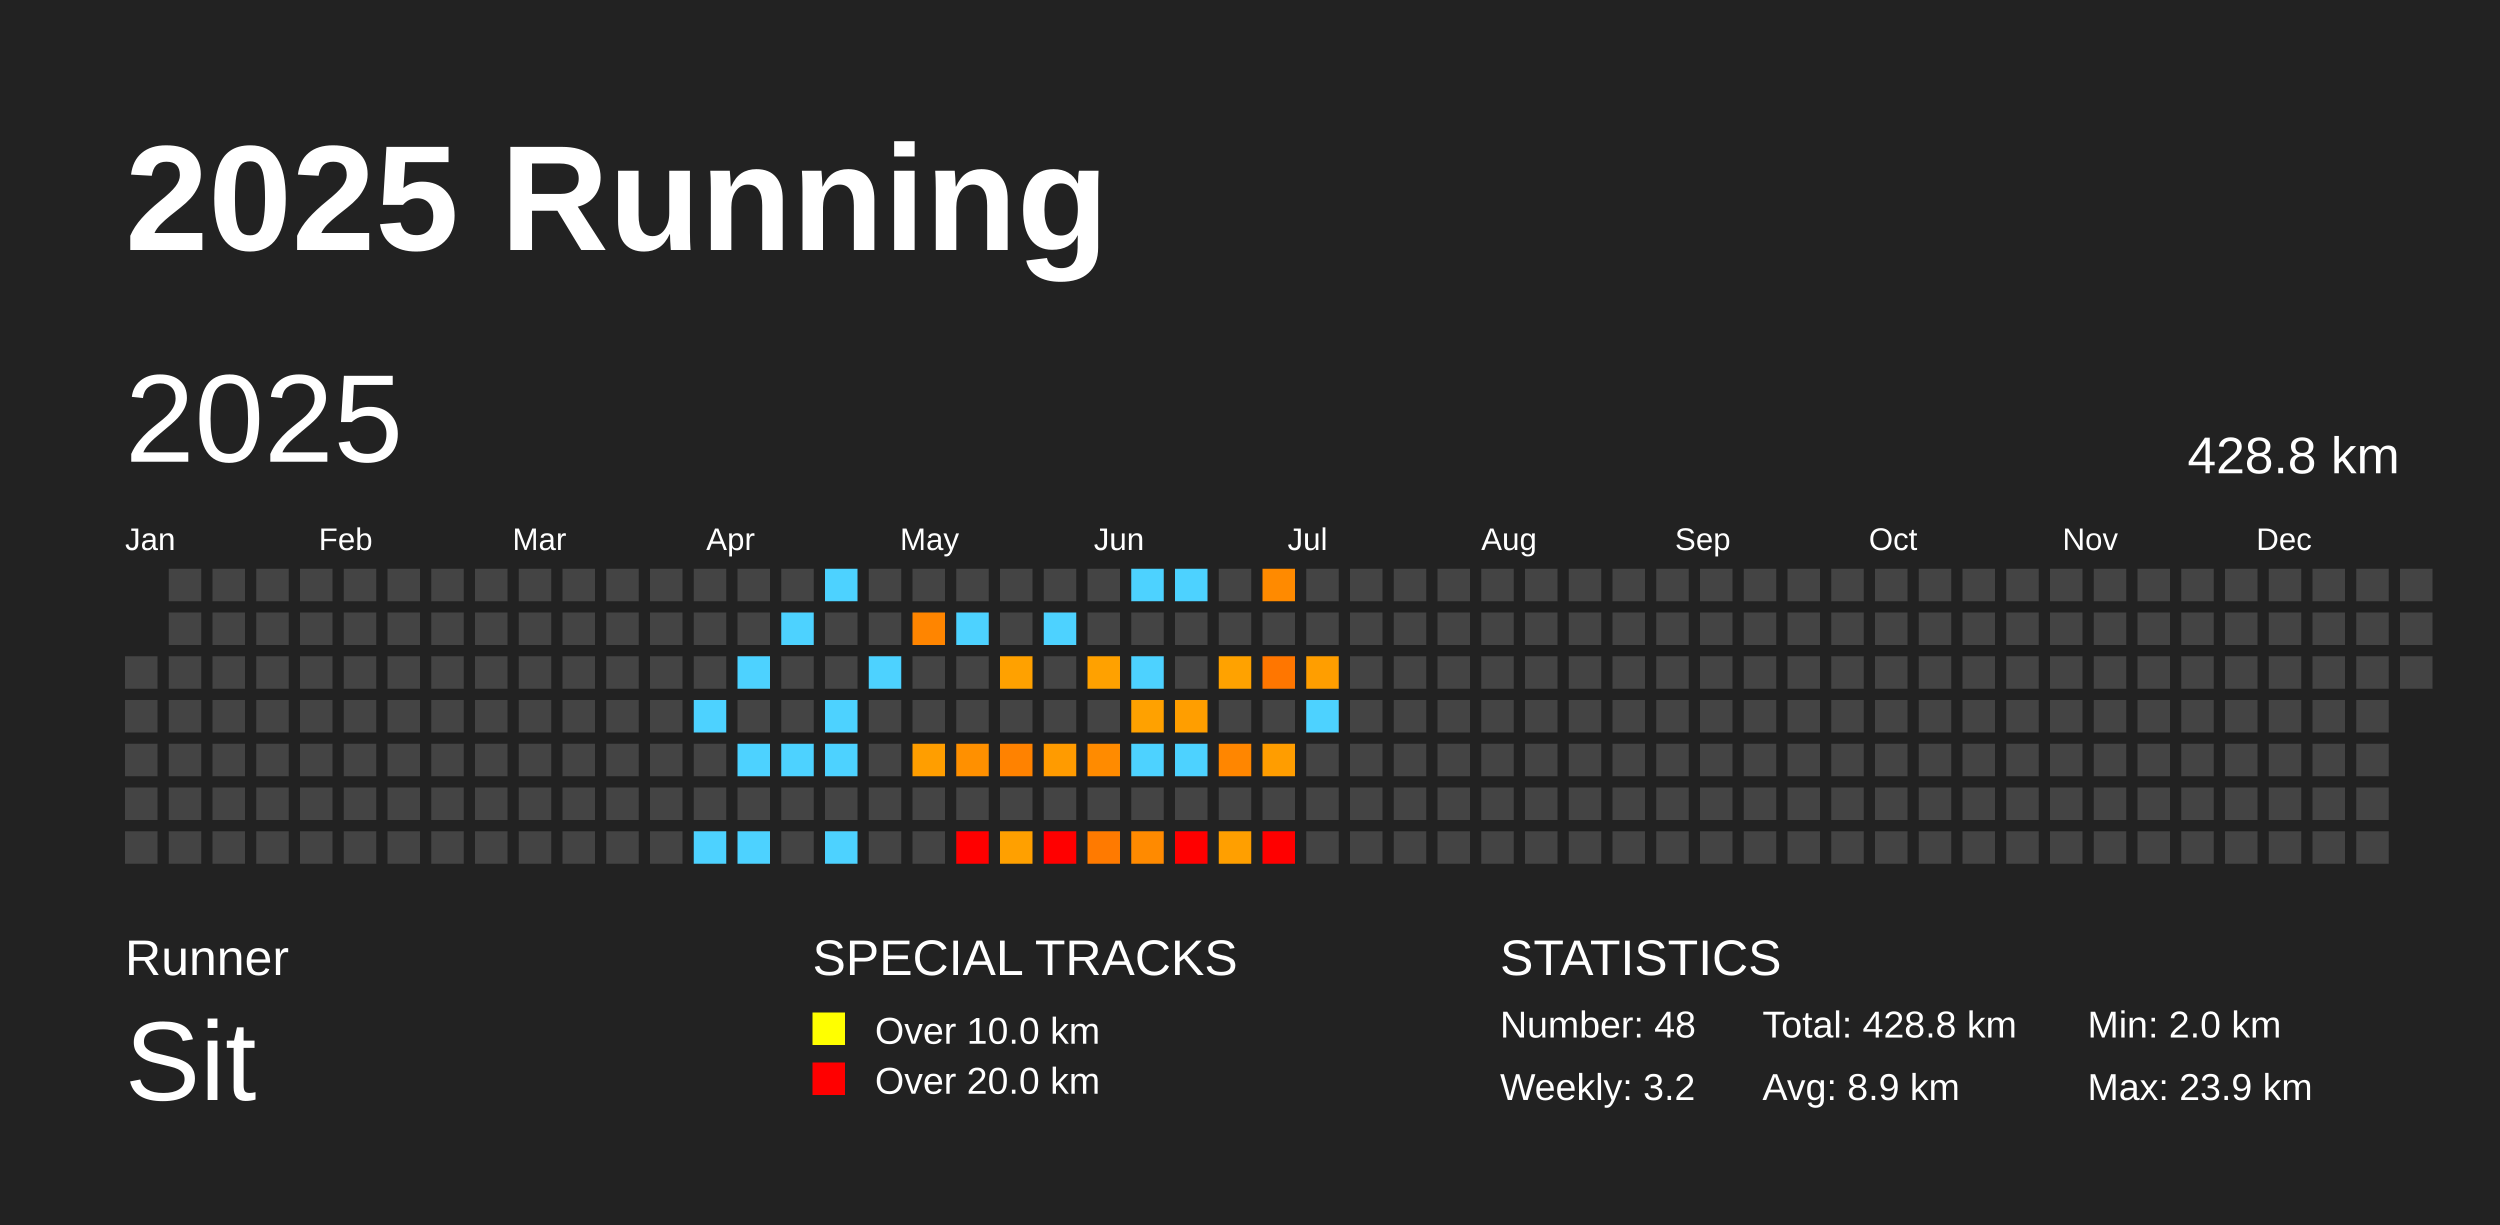
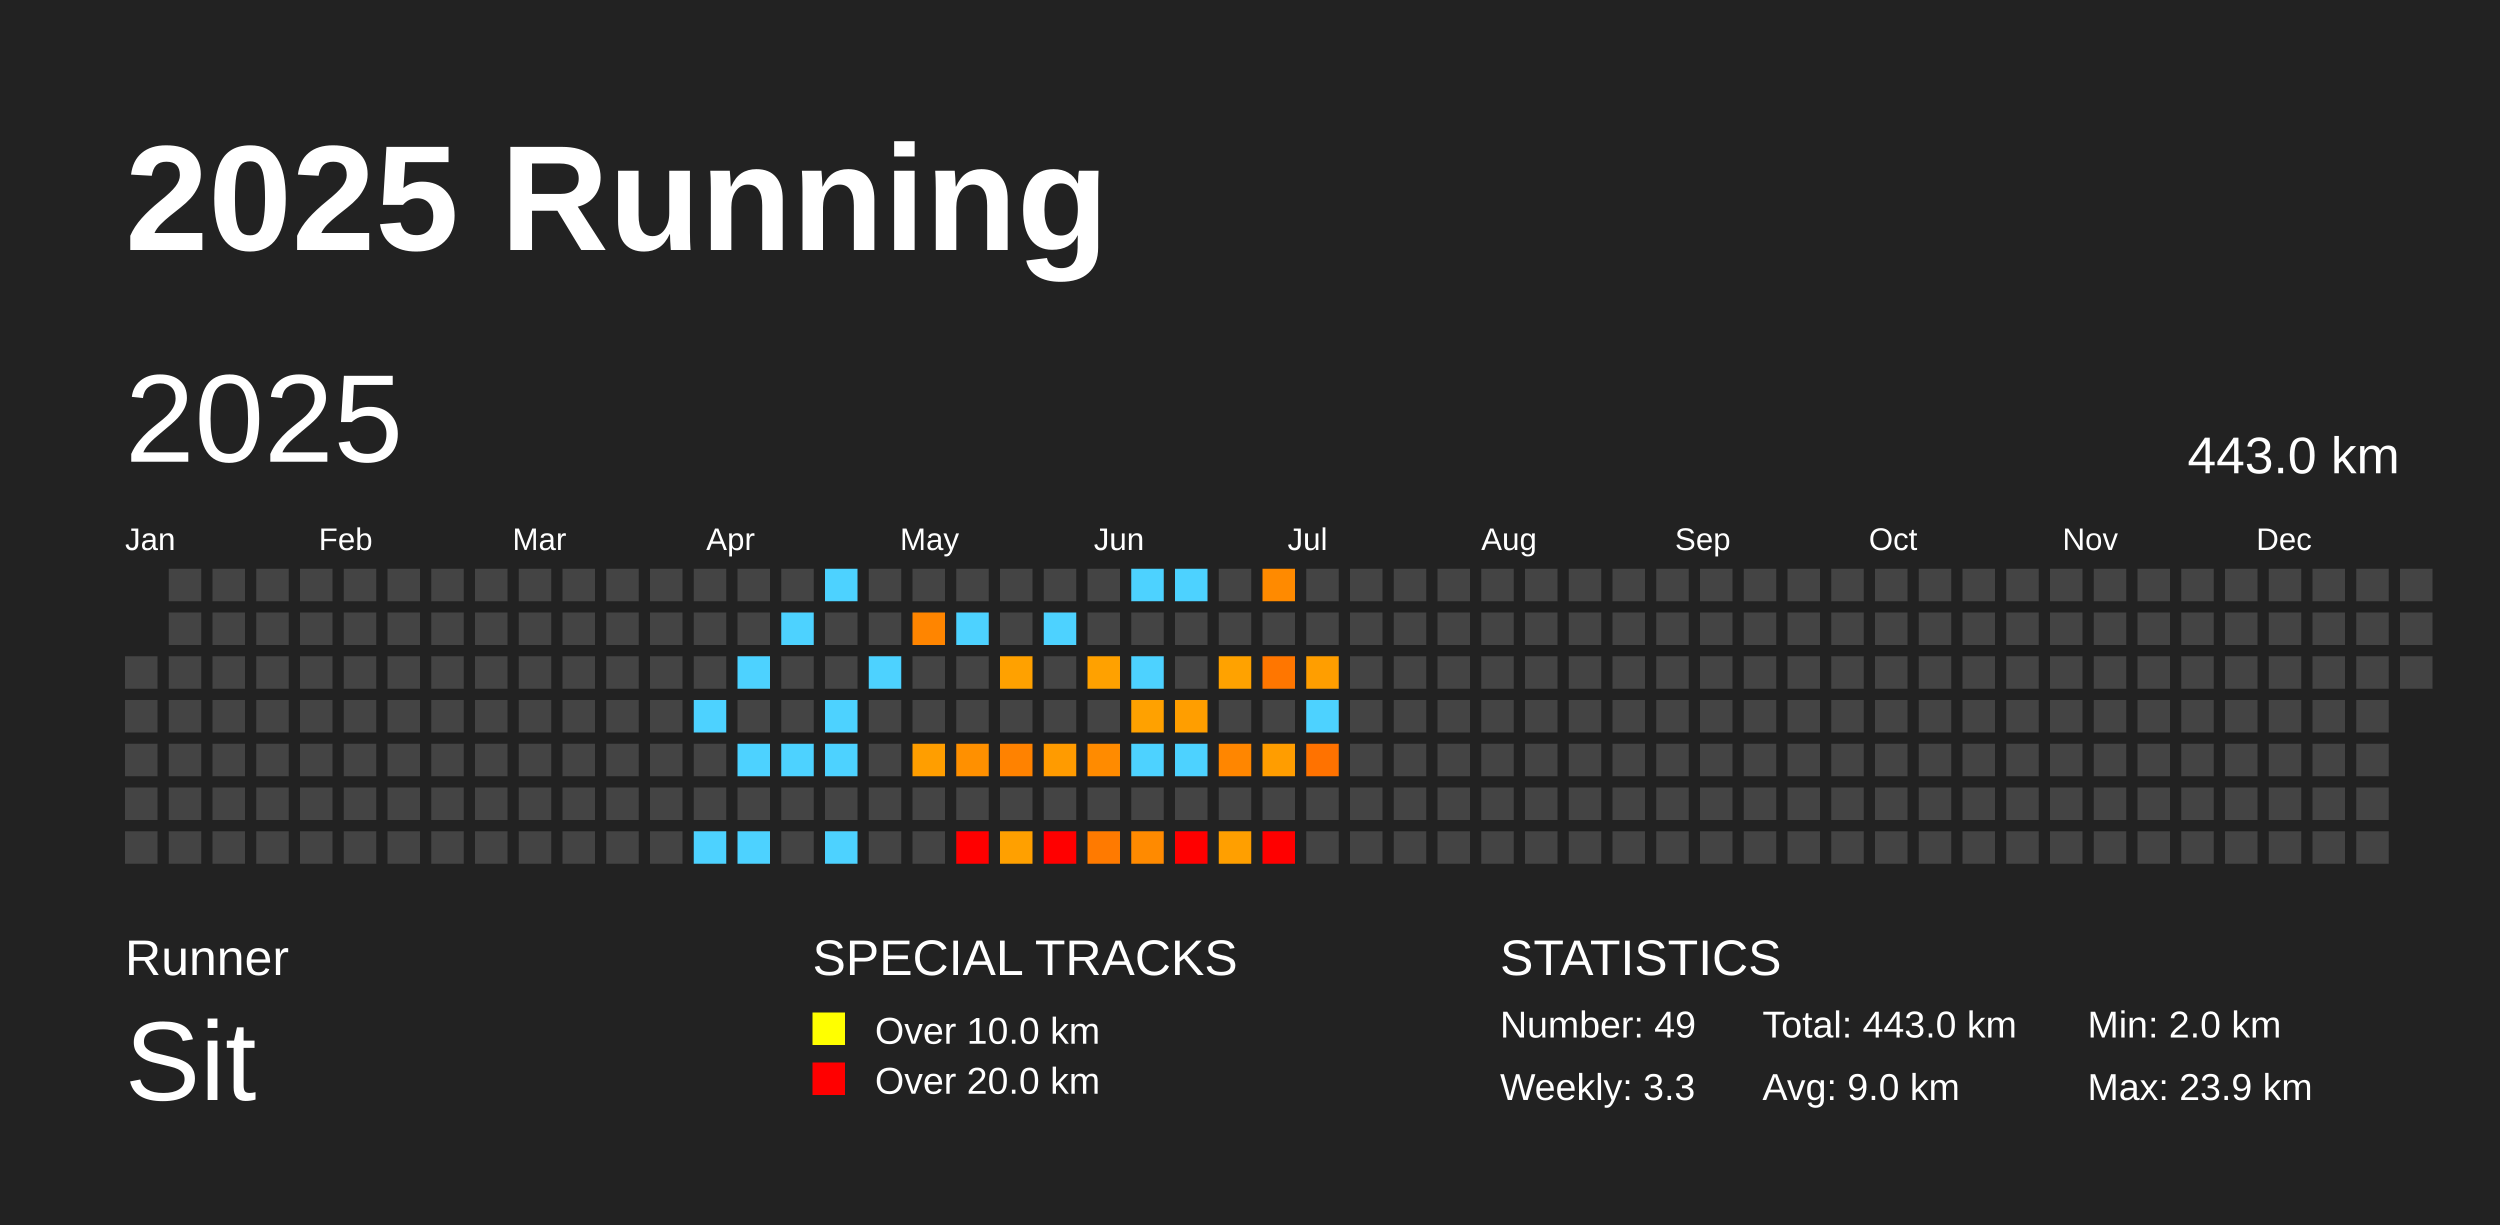
<svg xmlns="http://www.w3.org/2000/svg" baseProfile="full" height="98mm" version="1.1" viewBox="0,0,200,98" width="200mm">
  <defs />
  <rect fill="#222222" height="98" width="200" x="0" y="0" />
  <text fill="#FFFFFF" style="font-size:12px; font-family:Arial; font-weight:bold;" x="10" y="20">2025 Running</text>
  <text fill="#FFFFFF" style="font-size:4px; font-family:Arial" x="10" y="78">Runner</text>
  <text fill="#FFFFFF" style="font-size:9px; font-family:Arial" x="10" y="88">Sit</text>
  <text fill="#FFFFFF" style="font-size:4px; font-family:Arial" x="65" y="78">SPECIAL TRACKS</text>
  <rect fill="yellow" height="2.6" width="2.6" x="65" y="81" />
  <text fill="#FFFFFF" style="font-size:3px; font-family:Arial" x="70" y="83.5">Over 10.0 km</text>
  <rect fill="red" height="2.6" width="2.6" x="65" y="85" />
  <text fill="#FFFFFF" style="font-size:3px; font-family:Arial" x="70" y="87.5">Over 20.0 km</text>
  <text fill="#FFFFFF" style="font-size:4px; font-family:Arial" x="120" y="78">STATISTICS</text>
-   <text fill="#FFFFFF" style="font-size:3px; font-family:Arial" x="120" y="83">Number: 48</text>
-   <text fill="#FFFFFF" style="font-size:3px; font-family:Arial" x="120" y="88">Weekly: 3.2</text>
-   <text fill="#FFFFFF" style="font-size:3px; font-family:Arial" x="141" y="83">Total: 428.8 km</text>
-   <text fill="#FFFFFF" style="font-size:3px; font-family:Arial" x="141" y="88">Avg: 8.9 km</text>
+   <text fill="#FFFFFF" style="font-size:3px; font-family:Arial" x="120" y="83">Number: 49</text>
+   <text fill="#FFFFFF" style="font-size:3px; font-family:Arial" x="120" y="88">Weekly: 3.3</text>
+   <text fill="#FFFFFF" style="font-size:3px; font-family:Arial" x="141" y="83">Total: 443.0 km</text>
+   <text fill="#FFFFFF" style="font-size:3px; font-family:Arial" x="141" y="88">Avg: 9.0 km</text>
  <text fill="#FFFFFF" style="font-size:3px; font-family:Arial" x="167" y="83">Min: 2.0 km</text>
  <text fill="#FFFFFF" style="font-size:3px; font-family:Arial" x="167" y="88">Max: 23.9 km</text>
  <text dominant-baseline="hanging" fill="#FFFFFF" style="font-size:10.0px; font-family:Arial;" x="10" y="30">2025</text>
-   <text dominant-baseline="hanging" fill="#FFFFFF" style="font-size:4.125px; font-family:Arial;" x="175" y="35">428.8 km</text>
+   <text dominant-baseline="hanging" fill="#FFFFFF" style="font-size:4.125px; font-family:Arial;" x="175" y="35">443.0 km</text>
  <text fill="#FFFFFF" style="font-size:2.5px; font-family:Arial" x="10.0" y="44">Jan</text>
  <text fill="#FFFFFF" style="font-size:2.5px; font-family:Arial" x="25.5" y="44">Feb</text>
  <text fill="#FFFFFF" style="font-size:2.5px; font-family:Arial" x="41.0" y="44">Mar</text>
  <text fill="#FFFFFF" style="font-size:2.5px; font-family:Arial" x="56.5" y="44">Apr</text>
  <text fill="#FFFFFF" style="font-size:2.5px; font-family:Arial" x="72.0" y="44">May</text>
  <text fill="#FFFFFF" style="font-size:2.5px; font-family:Arial" x="87.5" y="44">Jun</text>
  <text fill="#FFFFFF" style="font-size:2.5px; font-family:Arial" x="103.0" y="44">Jul</text>
  <text fill="#FFFFFF" style="font-size:2.5px; font-family:Arial" x="118.5" y="44">Aug</text>
  <text fill="#FFFFFF" style="font-size:2.5px; font-family:Arial" x="134.0" y="44">Sep</text>
  <text fill="#FFFFFF" style="font-size:2.5px; font-family:Arial" x="149.5" y="44">Oct</text>
  <text fill="#FFFFFF" style="font-size:2.5px; font-family:Arial" x="165.0" y="44">Nov</text>
  <text fill="#FFFFFF" style="font-size:2.5px; font-family:Arial" x="180.5" y="44">Dec</text>
  <rect fill="#444444" height="2.6" width="2.6" x="10.0" y="52.5" />
  <rect fill="#444444" height="2.6" width="2.6" x="10.0" y="56.0" />
  <rect fill="#444444" height="2.6" width="2.6" x="10.0" y="59.5" />
  <rect fill="#444444" height="2.6" width="2.6" x="10.0" y="63.0" />
  <rect fill="#444444" height="2.6" width="2.6" x="10.0" y="66.5" />
  <rect fill="#444444" height="2.6" width="2.6" x="13.5" y="45.5" />
  <rect fill="#444444" height="2.6" width="2.6" x="13.5" y="49.0" />
  <rect fill="#444444" height="2.6" width="2.6" x="13.5" y="52.5" />
  <rect fill="#444444" height="2.6" width="2.6" x="13.5" y="56.0" />
  <rect fill="#444444" height="2.6" width="2.6" x="13.5" y="59.5" />
  <rect fill="#444444" height="2.6" width="2.6" x="13.5" y="63.0" />
  <rect fill="#444444" height="2.6" width="2.6" x="13.5" y="66.5" />
  <rect fill="#444444" height="2.6" width="2.6" x="17.0" y="45.5" />
  <rect fill="#444444" height="2.6" width="2.6" x="17.0" y="49.0" />
  <rect fill="#444444" height="2.6" width="2.6" x="17.0" y="52.5" />
  <rect fill="#444444" height="2.6" width="2.6" x="17.0" y="56.0" />
  <rect fill="#444444" height="2.6" width="2.6" x="17.0" y="59.5" />
  <rect fill="#444444" height="2.6" width="2.6" x="17.0" y="63.0" />
  <rect fill="#444444" height="2.6" width="2.6" x="17.0" y="66.5" />
  <rect fill="#444444" height="2.6" width="2.6" x="20.5" y="45.5" />
  <rect fill="#444444" height="2.6" width="2.6" x="20.5" y="49.0" />
  <rect fill="#444444" height="2.6" width="2.6" x="20.5" y="52.5" />
  <rect fill="#444444" height="2.6" width="2.6" x="20.5" y="56.0" />
  <rect fill="#444444" height="2.6" width="2.6" x="20.5" y="59.5" />
  <rect fill="#444444" height="2.6" width="2.6" x="20.5" y="63.0" />
  <rect fill="#444444" height="2.6" width="2.6" x="20.5" y="66.5" />
  <rect fill="#444444" height="2.6" width="2.6" x="24.0" y="45.5" />
  <rect fill="#444444" height="2.6" width="2.6" x="24.0" y="49.0" />
  <rect fill="#444444" height="2.6" width="2.6" x="24.0" y="52.5" />
  <rect fill="#444444" height="2.6" width="2.6" x="24.0" y="56.0" />
  <rect fill="#444444" height="2.6" width="2.6" x="24.0" y="59.5" />
  <rect fill="#444444" height="2.6" width="2.6" x="24.0" y="63.0" />
  <rect fill="#444444" height="2.6" width="2.6" x="24.0" y="66.5" />
  <rect fill="#444444" height="2.6" width="2.6" x="27.5" y="45.5" />
  <rect fill="#444444" height="2.6" width="2.6" x="27.5" y="49.0" />
  <rect fill="#444444" height="2.6" width="2.6" x="27.5" y="52.5" />
  <rect fill="#444444" height="2.6" width="2.6" x="27.5" y="56.0" />
  <rect fill="#444444" height="2.6" width="2.6" x="27.5" y="59.5" />
  <rect fill="#444444" height="2.6" width="2.6" x="27.5" y="63.0" />
  <rect fill="#444444" height="2.6" width="2.6" x="27.5" y="66.5" />
  <rect fill="#444444" height="2.6" width="2.6" x="31.0" y="45.5" />
  <rect fill="#444444" height="2.6" width="2.6" x="31.0" y="49.0" />
  <rect fill="#444444" height="2.6" width="2.6" x="31.0" y="52.5" />
  <rect fill="#444444" height="2.6" width="2.6" x="31.0" y="56.0" />
  <rect fill="#444444" height="2.6" width="2.6" x="31.0" y="59.5" />
  <rect fill="#444444" height="2.6" width="2.6" x="31.0" y="63.0" />
  <rect fill="#444444" height="2.6" width="2.6" x="31.0" y="66.5" />
  <rect fill="#444444" height="2.6" width="2.6" x="34.5" y="45.5" />
  <rect fill="#444444" height="2.6" width="2.6" x="34.5" y="49.0" />
  <rect fill="#444444" height="2.6" width="2.6" x="34.5" y="52.5" />
  <rect fill="#444444" height="2.6" width="2.6" x="34.5" y="56.0" />
  <rect fill="#444444" height="2.6" width="2.6" x="34.5" y="59.5" />
  <rect fill="#444444" height="2.6" width="2.6" x="34.5" y="63.0" />
  <rect fill="#444444" height="2.6" width="2.6" x="34.5" y="66.5" />
  <rect fill="#444444" height="2.6" width="2.6" x="38.0" y="45.5" />
  <rect fill="#444444" height="2.6" width="2.6" x="38.0" y="49.0" />
  <rect fill="#444444" height="2.6" width="2.6" x="38.0" y="52.5" />
  <rect fill="#444444" height="2.6" width="2.6" x="38.0" y="56.0" />
  <rect fill="#444444" height="2.6" width="2.6" x="38.0" y="59.5" />
  <rect fill="#444444" height="2.6" width="2.6" x="38.0" y="63.0" />
  <rect fill="#444444" height="2.6" width="2.6" x="38.0" y="66.5" />
  <rect fill="#444444" height="2.6" width="2.6" x="41.5" y="45.5" />
  <rect fill="#444444" height="2.6" width="2.6" x="41.5" y="49.0" />
  <rect fill="#444444" height="2.6" width="2.6" x="41.5" y="52.5" />
  <rect fill="#444444" height="2.6" width="2.6" x="41.5" y="56.0" />
  <rect fill="#444444" height="2.6" width="2.6" x="41.5" y="59.5" />
  <rect fill="#444444" height="2.6" width="2.6" x="41.5" y="63.0" />
  <rect fill="#444444" height="2.6" width="2.6" x="41.5" y="66.5" />
  <rect fill="#444444" height="2.6" width="2.6" x="45.0" y="45.5" />
  <rect fill="#444444" height="2.6" width="2.6" x="45.0" y="49.0" />
  <rect fill="#444444" height="2.6" width="2.6" x="45.0" y="52.5" />
  <rect fill="#444444" height="2.6" width="2.6" x="45.0" y="56.0" />
  <rect fill="#444444" height="2.6" width="2.6" x="45.0" y="59.5" />
  <rect fill="#444444" height="2.6" width="2.6" x="45.0" y="63.0" />
  <rect fill="#444444" height="2.6" width="2.6" x="45.0" y="66.5" />
  <rect fill="#444444" height="2.6" width="2.6" x="48.5" y="45.5" />
  <rect fill="#444444" height="2.6" width="2.6" x="48.5" y="49.0" />
  <rect fill="#444444" height="2.6" width="2.6" x="48.5" y="52.5" />
  <rect fill="#444444" height="2.6" width="2.6" x="48.5" y="56.0" />
  <rect fill="#444444" height="2.6" width="2.6" x="48.5" y="59.5" />
  <rect fill="#444444" height="2.6" width="2.6" x="48.5" y="63.0" />
  <rect fill="#444444" height="2.6" width="2.6" x="48.5" y="66.5" />
  <rect fill="#444444" height="2.6" width="2.6" x="52.0" y="45.5" />
  <rect fill="#444444" height="2.6" width="2.6" x="52.0" y="49.0" />
  <rect fill="#444444" height="2.6" width="2.6" x="52.0" y="52.5" />
  <rect fill="#444444" height="2.6" width="2.6" x="52.0" y="56.0" />
  <rect fill="#444444" height="2.6" width="2.6" x="52.0" y="59.5" />
  <rect fill="#444444" height="2.6" width="2.6" x="52.0" y="63.0" />
  <rect fill="#444444" height="2.6" width="2.6" x="52.0" y="66.5" />
  <rect fill="#444444" height="2.6" width="2.6" x="55.5" y="45.5" />
  <rect fill="#444444" height="2.6" width="2.6" x="55.5" y="49.0" />
  <rect fill="#444444" height="2.6" width="2.6" x="55.5" y="52.5" />
  <rect fill="#4dd2ff" height="2.6" width="2.6" x="55.5" y="56.0" />
  <rect fill="#444444" height="2.6" width="2.6" x="55.5" y="59.5" />
  <rect fill="#444444" height="2.6" width="2.6" x="55.5" y="63.0" />
  <rect fill="#4dd2ff" height="2.6" width="2.6" x="55.5" y="66.5" />
  <rect fill="#444444" height="2.6" width="2.6" x="59.0" y="45.5" />
  <rect fill="#444444" height="2.6" width="2.6" x="59.0" y="49.0" />
  <rect fill="#4dd2ff" height="2.6" width="2.6" x="59.0" y="52.5" />
  <rect fill="#444444" height="2.6" width="2.6" x="59.0" y="56.0" />
  <rect fill="#4dd2ff" height="2.6" width="2.6" x="59.0" y="59.5" />
  <rect fill="#444444" height="2.6" width="2.6" x="59.0" y="63.0" />
  <rect fill="#4dd2ff" height="2.6" width="2.6" x="59.0" y="66.5" />
  <rect fill="#444444" height="2.6" width="2.6" x="62.5" y="45.5" />
  <rect fill="#4dd2ff" height="2.6" width="2.6" x="62.5" y="49.0" />
  <rect fill="#444444" height="2.6" width="2.6" x="62.5" y="52.5" />
  <rect fill="#444444" height="2.6" width="2.6" x="62.5" y="56.0" />
  <rect fill="#4dd2ff" height="2.6" width="2.6" x="62.5" y="59.5" />
  <rect fill="#444444" height="2.6" width="2.6" x="62.5" y="63.0" />
  <rect fill="#444444" height="2.6" width="2.6" x="62.5" y="66.5" />
  <rect fill="#4dd2ff" height="2.6" width="2.6" x="66.0" y="45.5" />
  <rect fill="#444444" height="2.6" width="2.6" x="66.0" y="49.0" />
  <rect fill="#444444" height="2.6" width="2.6" x="66.0" y="52.5" />
  <rect fill="#4dd2ff" height="2.6" width="2.6" x="66.0" y="56.0" />
  <rect fill="#4dd2ff" height="2.6" width="2.6" x="66.0" y="59.5" />
  <rect fill="#444444" height="2.6" width="2.6" x="66.0" y="63.0" />
  <rect fill="#4dd2ff" height="2.6" width="2.6" x="66.0" y="66.5" />
  <rect fill="#444444" height="2.6" width="2.6" x="69.5" y="45.5" />
  <rect fill="#444444" height="2.6" width="2.6" x="69.5" y="49.0" />
  <rect fill="#4dd2ff" height="2.6" width="2.6" x="69.5" y="52.5" />
  <rect fill="#444444" height="2.6" width="2.6" x="69.5" y="56.0" />
  <rect fill="#444444" height="2.6" width="2.6" x="69.5" y="59.5" />
  <rect fill="#444444" height="2.6" width="2.6" x="69.5" y="63.0" />
  <rect fill="#444444" height="2.6" width="2.6" x="69.5" y="66.5" />
  <rect fill="#444444" height="2.6" width="2.6" x="73.0" y="45.5" />
  <rect fill="#ff8500" height="2.6" width="2.6" x="73.0" y="49.0" />
  <rect fill="#444444" height="2.6" width="2.6" x="73.0" y="52.5" />
  <rect fill="#444444" height="2.6" width="2.6" x="73.0" y="56.0" />
  <rect fill="#ff9e00" height="2.6" width="2.6" x="73.0" y="59.5" />
  <rect fill="#444444" height="2.6" width="2.6" x="73.0" y="63.0" />
  <rect fill="#444444" height="2.6" width="2.6" x="73.0" y="66.5" />
  <rect fill="#444444" height="2.6" width="2.6" x="76.5" y="45.5" />
  <rect fill="#4dd2ff" height="2.6" width="2.6" x="76.5" y="49.0" />
  <rect fill="#444444" height="2.6" width="2.6" x="76.5" y="52.5" />
  <rect fill="#444444" height="2.6" width="2.6" x="76.5" y="56.0" />
  <rect fill="#ff9000" height="2.6" width="2.6" x="76.5" y="59.5" />
  <rect fill="#444444" height="2.6" width="2.6" x="76.5" y="63.0" />
  <rect fill="red" height="2.6" width="2.6" x="76.5" y="66.5" />
  <rect fill="#444444" height="2.6" width="2.6" x="80.0" y="45.5" />
  <rect fill="#444444" height="2.6" width="2.6" x="80.0" y="49.0" />
  <rect fill="#ffa100" height="2.6" width="2.6" x="80.0" y="52.5" />
  <rect fill="#444444" height="2.6" width="2.6" x="80.0" y="56.0" />
  <rect fill="#ff8200" height="2.6" width="2.6" x="80.0" y="59.5" />
  <rect fill="#444444" height="2.6" width="2.6" x="80.0" y="63.0" />
  <rect fill="#ffa000" height="2.6" width="2.6" x="80.0" y="66.5" />
  <rect fill="#444444" height="2.6" width="2.6" x="83.5" y="45.5" />
  <rect fill="#4dd2ff" height="2.6" width="2.6" x="83.5" y="49.0" />
  <rect fill="#444444" height="2.6" width="2.6" x="83.5" y="52.5" />
  <rect fill="#444444" height="2.6" width="2.6" x="83.5" y="56.0" />
  <rect fill="#ff9b00" height="2.6" width="2.6" x="83.5" y="59.5" />
  <rect fill="#444444" height="2.6" width="2.6" x="83.5" y="63.0" />
  <rect fill="red" height="2.6" width="2.6" x="83.5" y="66.5" />
  <rect fill="#444444" height="2.6" width="2.6" x="87.0" y="45.5" />
  <rect fill="#444444" height="2.6" width="2.6" x="87.0" y="49.0" />
  <rect fill="#ffa100" height="2.6" width="2.6" x="87.0" y="52.5" />
  <rect fill="#444444" height="2.6" width="2.6" x="87.0" y="56.0" />
  <rect fill="#ff8b00" height="2.6" width="2.6" x="87.0" y="59.5" />
  <rect fill="#444444" height="2.6" width="2.6" x="87.0" y="63.0" />
  <rect fill="#ff7a00" height="2.6" width="2.6" x="87.0" y="66.5" />
  <rect fill="#4dd2ff" height="2.6" width="2.6" x="90.5" y="45.5" />
  <rect fill="#444444" height="2.6" width="2.6" x="90.5" y="49.0" />
  <rect fill="#4dd2ff" height="2.6" width="2.6" x="90.5" y="52.5" />
  <rect fill="#ffa100" height="2.6" width="2.6" x="90.5" y="56.0" />
  <rect fill="#4dd2ff" height="2.6" width="2.6" x="90.5" y="59.5" />
  <rect fill="#444444" height="2.6" width="2.6" x="90.5" y="63.0" />
  <rect fill="#ff8a00" height="2.6" width="2.6" x="90.5" y="66.5" />
  <rect fill="#4dd2ff" height="2.6" width="2.6" x="94.0" y="45.5" />
  <rect fill="#444444" height="2.6" width="2.6" x="94.0" y="49.0" />
  <rect fill="#444444" height="2.6" width="2.6" x="94.0" y="52.5" />
  <rect fill="#ff9e00" height="2.6" width="2.6" x="94.0" y="56.0" />
  <rect fill="#4dd2ff" height="2.6" width="2.6" x="94.0" y="59.5" />
  <rect fill="#444444" height="2.6" width="2.6" x="94.0" y="63.0" />
  <rect fill="red" height="2.6" width="2.6" x="94.0" y="66.5" />
  <rect fill="#444444" height="2.6" width="2.6" x="97.5" y="45.5" />
  <rect fill="#444444" height="2.6" width="2.6" x="97.5" y="49.0" />
  <rect fill="#ffa200" height="2.6" width="2.6" x="97.5" y="52.5" />
  <rect fill="#444444" height="2.6" width="2.6" x="97.5" y="56.0" />
  <rect fill="#ff8600" height="2.6" width="2.6" x="97.5" y="59.5" />
  <rect fill="#444444" height="2.6" width="2.6" x="97.5" y="63.0" />
  <rect fill="#ff9f00" height="2.6" width="2.6" x="97.5" y="66.5" />
  <rect fill="#ff8a00" height="2.6" width="2.6" x="101.0" y="45.5" />
  <rect fill="#444444" height="2.6" width="2.6" x="101.0" y="49.0" />
  <rect fill="#ff7600" height="2.6" width="2.6" x="101.0" y="52.5" />
  <rect fill="#444444" height="2.6" width="2.6" x="101.0" y="56.0" />
  <rect fill="#ff9d00" height="2.6" width="2.6" x="101.0" y="59.5" />
  <rect fill="#444444" height="2.6" width="2.6" x="101.0" y="63.0" />
  <rect fill="red" height="2.6" width="2.6" x="101.0" y="66.5" />
  <rect fill="#444444" height="2.6" width="2.6" x="104.5" y="45.5" />
  <rect fill="#444444" height="2.6" width="2.6" x="104.5" y="49.0" />
  <rect fill="#ff9e00" height="2.6" width="2.6" x="104.5" y="52.5" />
  <rect fill="#4dd2ff" height="2.6" width="2.6" x="104.5" y="56.0" />
-   <rect fill="#444444" height="2.6" width="2.6" x="104.5" y="59.5" />
+   <rect fill="#ff7200" height="2.6" width="2.6" x="104.5" y="59.5" />
  <rect fill="#444444" height="2.6" width="2.6" x="104.5" y="63.0" />
  <rect fill="#444444" height="2.6" width="2.6" x="104.5" y="66.5" />
  <rect fill="#444444" height="2.6" width="2.6" x="108.0" y="45.5" />
  <rect fill="#444444" height="2.6" width="2.6" x="108.0" y="49.0" />
  <rect fill="#444444" height="2.6" width="2.6" x="108.0" y="52.5" />
  <rect fill="#444444" height="2.6" width="2.6" x="108.0" y="56.0" />
  <rect fill="#444444" height="2.6" width="2.6" x="108.0" y="59.5" />
  <rect fill="#444444" height="2.6" width="2.6" x="108.0" y="63.0" />
  <rect fill="#444444" height="2.6" width="2.6" x="108.0" y="66.5" />
  <rect fill="#444444" height="2.6" width="2.6" x="111.5" y="45.5" />
  <rect fill="#444444" height="2.6" width="2.6" x="111.5" y="49.0" />
  <rect fill="#444444" height="2.6" width="2.6" x="111.5" y="52.5" />
  <rect fill="#444444" height="2.6" width="2.6" x="111.5" y="56.0" />
  <rect fill="#444444" height="2.6" width="2.6" x="111.5" y="59.5" />
  <rect fill="#444444" height="2.6" width="2.6" x="111.5" y="63.0" />
  <rect fill="#444444" height="2.6" width="2.6" x="111.5" y="66.5" />
  <rect fill="#444444" height="2.6" width="2.6" x="115.0" y="45.5" />
  <rect fill="#444444" height="2.6" width="2.6" x="115.0" y="49.0" />
  <rect fill="#444444" height="2.6" width="2.6" x="115.0" y="52.5" />
  <rect fill="#444444" height="2.6" width="2.6" x="115.0" y="56.0" />
  <rect fill="#444444" height="2.6" width="2.6" x="115.0" y="59.5" />
  <rect fill="#444444" height="2.6" width="2.6" x="115.0" y="63.0" />
  <rect fill="#444444" height="2.6" width="2.6" x="115.0" y="66.5" />
  <rect fill="#444444" height="2.6" width="2.6" x="118.5" y="45.5" />
  <rect fill="#444444" height="2.6" width="2.6" x="118.5" y="49.0" />
  <rect fill="#444444" height="2.6" width="2.6" x="118.5" y="52.5" />
  <rect fill="#444444" height="2.6" width="2.6" x="118.5" y="56.0" />
  <rect fill="#444444" height="2.6" width="2.6" x="118.5" y="59.5" />
  <rect fill="#444444" height="2.6" width="2.6" x="118.5" y="63.0" />
  <rect fill="#444444" height="2.6" width="2.6" x="118.5" y="66.5" />
  <rect fill="#444444" height="2.6" width="2.6" x="122.0" y="45.5" />
  <rect fill="#444444" height="2.6" width="2.6" x="122.0" y="49.0" />
  <rect fill="#444444" height="2.6" width="2.6" x="122.0" y="52.5" />
  <rect fill="#444444" height="2.6" width="2.6" x="122.0" y="56.0" />
  <rect fill="#444444" height="2.6" width="2.6" x="122.0" y="59.5" />
  <rect fill="#444444" height="2.6" width="2.6" x="122.0" y="63.0" />
  <rect fill="#444444" height="2.6" width="2.6" x="122.0" y="66.5" />
  <rect fill="#444444" height="2.6" width="2.6" x="125.5" y="45.5" />
  <rect fill="#444444" height="2.6" width="2.6" x="125.5" y="49.0" />
  <rect fill="#444444" height="2.6" width="2.6" x="125.5" y="52.5" />
  <rect fill="#444444" height="2.6" width="2.6" x="125.5" y="56.0" />
  <rect fill="#444444" height="2.6" width="2.6" x="125.5" y="59.5" />
  <rect fill="#444444" height="2.6" width="2.6" x="125.5" y="63.0" />
  <rect fill="#444444" height="2.6" width="2.6" x="125.5" y="66.5" />
  <rect fill="#444444" height="2.6" width="2.6" x="129.0" y="45.5" />
  <rect fill="#444444" height="2.6" width="2.6" x="129.0" y="49.0" />
  <rect fill="#444444" height="2.6" width="2.6" x="129.0" y="52.5" />
  <rect fill="#444444" height="2.6" width="2.6" x="129.0" y="56.0" />
  <rect fill="#444444" height="2.6" width="2.6" x="129.0" y="59.5" />
  <rect fill="#444444" height="2.6" width="2.6" x="129.0" y="63.0" />
  <rect fill="#444444" height="2.6" width="2.6" x="129.0" y="66.5" />
  <rect fill="#444444" height="2.6" width="2.6" x="132.5" y="45.5" />
  <rect fill="#444444" height="2.6" width="2.6" x="132.5" y="49.0" />
  <rect fill="#444444" height="2.6" width="2.6" x="132.5" y="52.5" />
  <rect fill="#444444" height="2.6" width="2.6" x="132.5" y="56.0" />
  <rect fill="#444444" height="2.6" width="2.6" x="132.5" y="59.5" />
  <rect fill="#444444" height="2.6" width="2.6" x="132.5" y="63.0" />
  <rect fill="#444444" height="2.6" width="2.6" x="132.5" y="66.5" />
  <rect fill="#444444" height="2.6" width="2.6" x="136.0" y="45.5" />
  <rect fill="#444444" height="2.6" width="2.6" x="136.0" y="49.0" />
  <rect fill="#444444" height="2.6" width="2.6" x="136.0" y="52.5" />
  <rect fill="#444444" height="2.6" width="2.6" x="136.0" y="56.0" />
  <rect fill="#444444" height="2.6" width="2.6" x="136.0" y="59.5" />
  <rect fill="#444444" height="2.6" width="2.6" x="136.0" y="63.0" />
  <rect fill="#444444" height="2.6" width="2.6" x="136.0" y="66.5" />
  <rect fill="#444444" height="2.6" width="2.6" x="139.5" y="45.5" />
  <rect fill="#444444" height="2.6" width="2.6" x="139.5" y="49.0" />
  <rect fill="#444444" height="2.6" width="2.6" x="139.5" y="52.5" />
  <rect fill="#444444" height="2.6" width="2.6" x="139.5" y="56.0" />
  <rect fill="#444444" height="2.6" width="2.6" x="139.5" y="59.5" />
  <rect fill="#444444" height="2.6" width="2.6" x="139.5" y="63.0" />
  <rect fill="#444444" height="2.6" width="2.6" x="139.5" y="66.5" />
  <rect fill="#444444" height="2.6" width="2.6" x="143.0" y="45.5" />
  <rect fill="#444444" height="2.6" width="2.6" x="143.0" y="49.0" />
  <rect fill="#444444" height="2.6" width="2.6" x="143.0" y="52.5" />
  <rect fill="#444444" height="2.6" width="2.6" x="143.0" y="56.0" />
  <rect fill="#444444" height="2.6" width="2.6" x="143.0" y="59.5" />
  <rect fill="#444444" height="2.6" width="2.6" x="143.0" y="63.0" />
  <rect fill="#444444" height="2.6" width="2.6" x="143.0" y="66.5" />
  <rect fill="#444444" height="2.6" width="2.6" x="146.5" y="45.5" />
  <rect fill="#444444" height="2.6" width="2.6" x="146.5" y="49.0" />
  <rect fill="#444444" height="2.6" width="2.6" x="146.5" y="52.5" />
  <rect fill="#444444" height="2.6" width="2.6" x="146.5" y="56.0" />
  <rect fill="#444444" height="2.6" width="2.6" x="146.5" y="59.5" />
  <rect fill="#444444" height="2.6" width="2.6" x="146.5" y="63.0" />
  <rect fill="#444444" height="2.6" width="2.6" x="146.5" y="66.5" />
  <rect fill="#444444" height="2.6" width="2.6" x="150.0" y="45.5" />
  <rect fill="#444444" height="2.6" width="2.6" x="150.0" y="49.0" />
  <rect fill="#444444" height="2.6" width="2.6" x="150.0" y="52.5" />
  <rect fill="#444444" height="2.6" width="2.6" x="150.0" y="56.0" />
  <rect fill="#444444" height="2.6" width="2.6" x="150.0" y="59.5" />
  <rect fill="#444444" height="2.6" width="2.6" x="150.0" y="63.0" />
  <rect fill="#444444" height="2.6" width="2.6" x="150.0" y="66.5" />
  <rect fill="#444444" height="2.6" width="2.6" x="153.5" y="45.5" />
  <rect fill="#444444" height="2.6" width="2.6" x="153.5" y="49.0" />
  <rect fill="#444444" height="2.6" width="2.6" x="153.5" y="52.5" />
  <rect fill="#444444" height="2.6" width="2.6" x="153.5" y="56.0" />
  <rect fill="#444444" height="2.6" width="2.6" x="153.5" y="59.5" />
  <rect fill="#444444" height="2.6" width="2.6" x="153.5" y="63.0" />
  <rect fill="#444444" height="2.6" width="2.6" x="153.5" y="66.5" />
  <rect fill="#444444" height="2.6" width="2.6" x="157.0" y="45.5" />
  <rect fill="#444444" height="2.6" width="2.6" x="157.0" y="49.0" />
  <rect fill="#444444" height="2.6" width="2.6" x="157.0" y="52.5" />
  <rect fill="#444444" height="2.6" width="2.6" x="157.0" y="56.0" />
  <rect fill="#444444" height="2.6" width="2.6" x="157.0" y="59.5" />
  <rect fill="#444444" height="2.6" width="2.6" x="157.0" y="63.0" />
  <rect fill="#444444" height="2.6" width="2.6" x="157.0" y="66.5" />
  <rect fill="#444444" height="2.6" width="2.6" x="160.5" y="45.5" />
  <rect fill="#444444" height="2.6" width="2.6" x="160.5" y="49.0" />
  <rect fill="#444444" height="2.6" width="2.6" x="160.5" y="52.5" />
  <rect fill="#444444" height="2.6" width="2.6" x="160.5" y="56.0" />
  <rect fill="#444444" height="2.6" width="2.6" x="160.5" y="59.5" />
  <rect fill="#444444" height="2.6" width="2.6" x="160.5" y="63.0" />
  <rect fill="#444444" height="2.6" width="2.6" x="160.5" y="66.5" />
  <rect fill="#444444" height="2.6" width="2.6" x="164.0" y="45.5" />
  <rect fill="#444444" height="2.6" width="2.6" x="164.0" y="49.0" />
  <rect fill="#444444" height="2.6" width="2.6" x="164.0" y="52.5" />
  <rect fill="#444444" height="2.6" width="2.6" x="164.0" y="56.0" />
  <rect fill="#444444" height="2.6" width="2.6" x="164.0" y="59.5" />
  <rect fill="#444444" height="2.6" width="2.6" x="164.0" y="63.0" />
  <rect fill="#444444" height="2.6" width="2.6" x="164.0" y="66.5" />
  <rect fill="#444444" height="2.6" width="2.6" x="167.5" y="45.5" />
  <rect fill="#444444" height="2.6" width="2.6" x="167.5" y="49.0" />
  <rect fill="#444444" height="2.6" width="2.6" x="167.5" y="52.5" />
  <rect fill="#444444" height="2.6" width="2.6" x="167.5" y="56.0" />
  <rect fill="#444444" height="2.6" width="2.6" x="167.5" y="59.5" />
  <rect fill="#444444" height="2.6" width="2.6" x="167.5" y="63.0" />
  <rect fill="#444444" height="2.6" width="2.6" x="167.5" y="66.5" />
  <rect fill="#444444" height="2.6" width="2.6" x="171.0" y="45.5" />
  <rect fill="#444444" height="2.6" width="2.6" x="171.0" y="49.0" />
  <rect fill="#444444" height="2.6" width="2.6" x="171.0" y="52.5" />
  <rect fill="#444444" height="2.6" width="2.6" x="171.0" y="56.0" />
  <rect fill="#444444" height="2.6" width="2.6" x="171.0" y="59.5" />
  <rect fill="#444444" height="2.6" width="2.6" x="171.0" y="63.0" />
  <rect fill="#444444" height="2.6" width="2.6" x="171.0" y="66.5" />
  <rect fill="#444444" height="2.6" width="2.6" x="174.5" y="45.5" />
  <rect fill="#444444" height="2.6" width="2.6" x="174.5" y="49.0" />
  <rect fill="#444444" height="2.6" width="2.6" x="174.5" y="52.5" />
  <rect fill="#444444" height="2.6" width="2.6" x="174.5" y="56.0" />
  <rect fill="#444444" height="2.6" width="2.6" x="174.5" y="59.5" />
  <rect fill="#444444" height="2.6" width="2.6" x="174.5" y="63.0" />
  <rect fill="#444444" height="2.6" width="2.6" x="174.5" y="66.5" />
  <rect fill="#444444" height="2.6" width="2.6" x="178.0" y="45.5" />
  <rect fill="#444444" height="2.6" width="2.6" x="178.0" y="49.0" />
  <rect fill="#444444" height="2.6" width="2.6" x="178.0" y="52.5" />
  <rect fill="#444444" height="2.6" width="2.6" x="178.0" y="56.0" />
  <rect fill="#444444" height="2.6" width="2.6" x="178.0" y="59.5" />
  <rect fill="#444444" height="2.6" width="2.6" x="178.0" y="63.0" />
  <rect fill="#444444" height="2.6" width="2.6" x="178.0" y="66.5" />
  <rect fill="#444444" height="2.6" width="2.6" x="181.5" y="45.5" />
  <rect fill="#444444" height="2.6" width="2.6" x="181.5" y="49.0" />
  <rect fill="#444444" height="2.6" width="2.6" x="181.5" y="52.5" />
  <rect fill="#444444" height="2.6" width="2.6" x="181.5" y="56.0" />
  <rect fill="#444444" height="2.6" width="2.6" x="181.5" y="59.5" />
  <rect fill="#444444" height="2.6" width="2.6" x="181.5" y="63.0" />
  <rect fill="#444444" height="2.6" width="2.6" x="181.5" y="66.5" />
  <rect fill="#444444" height="2.6" width="2.6" x="185.0" y="45.5" />
  <rect fill="#444444" height="2.6" width="2.6" x="185.0" y="49.0" />
  <rect fill="#444444" height="2.6" width="2.6" x="185.0" y="52.5" />
  <rect fill="#444444" height="2.6" width="2.6" x="185.0" y="56.0" />
  <rect fill="#444444" height="2.6" width="2.6" x="185.0" y="59.5" />
  <rect fill="#444444" height="2.6" width="2.6" x="185.0" y="63.0" />
  <rect fill="#444444" height="2.6" width="2.6" x="185.0" y="66.5" />
  <rect fill="#444444" height="2.6" width="2.6" x="188.5" y="45.5" />
  <rect fill="#444444" height="2.6" width="2.6" x="188.5" y="49.0" />
  <rect fill="#444444" height="2.6" width="2.6" x="188.5" y="52.5" />
  <rect fill="#444444" height="2.6" width="2.6" x="188.5" y="56.0" />
  <rect fill="#444444" height="2.6" width="2.6" x="188.5" y="59.5" />
  <rect fill="#444444" height="2.6" width="2.6" x="188.5" y="63.0" />
  <rect fill="#444444" height="2.6" width="2.6" x="188.5" y="66.5" />
  <rect fill="#444444" height="2.6" width="2.6" x="192.0" y="45.5" />
  <rect fill="#444444" height="2.6" width="2.6" x="192.0" y="49.0" />
  <rect fill="#444444" height="2.6" width="2.6" x="192.0" y="52.5" />
</svg>
